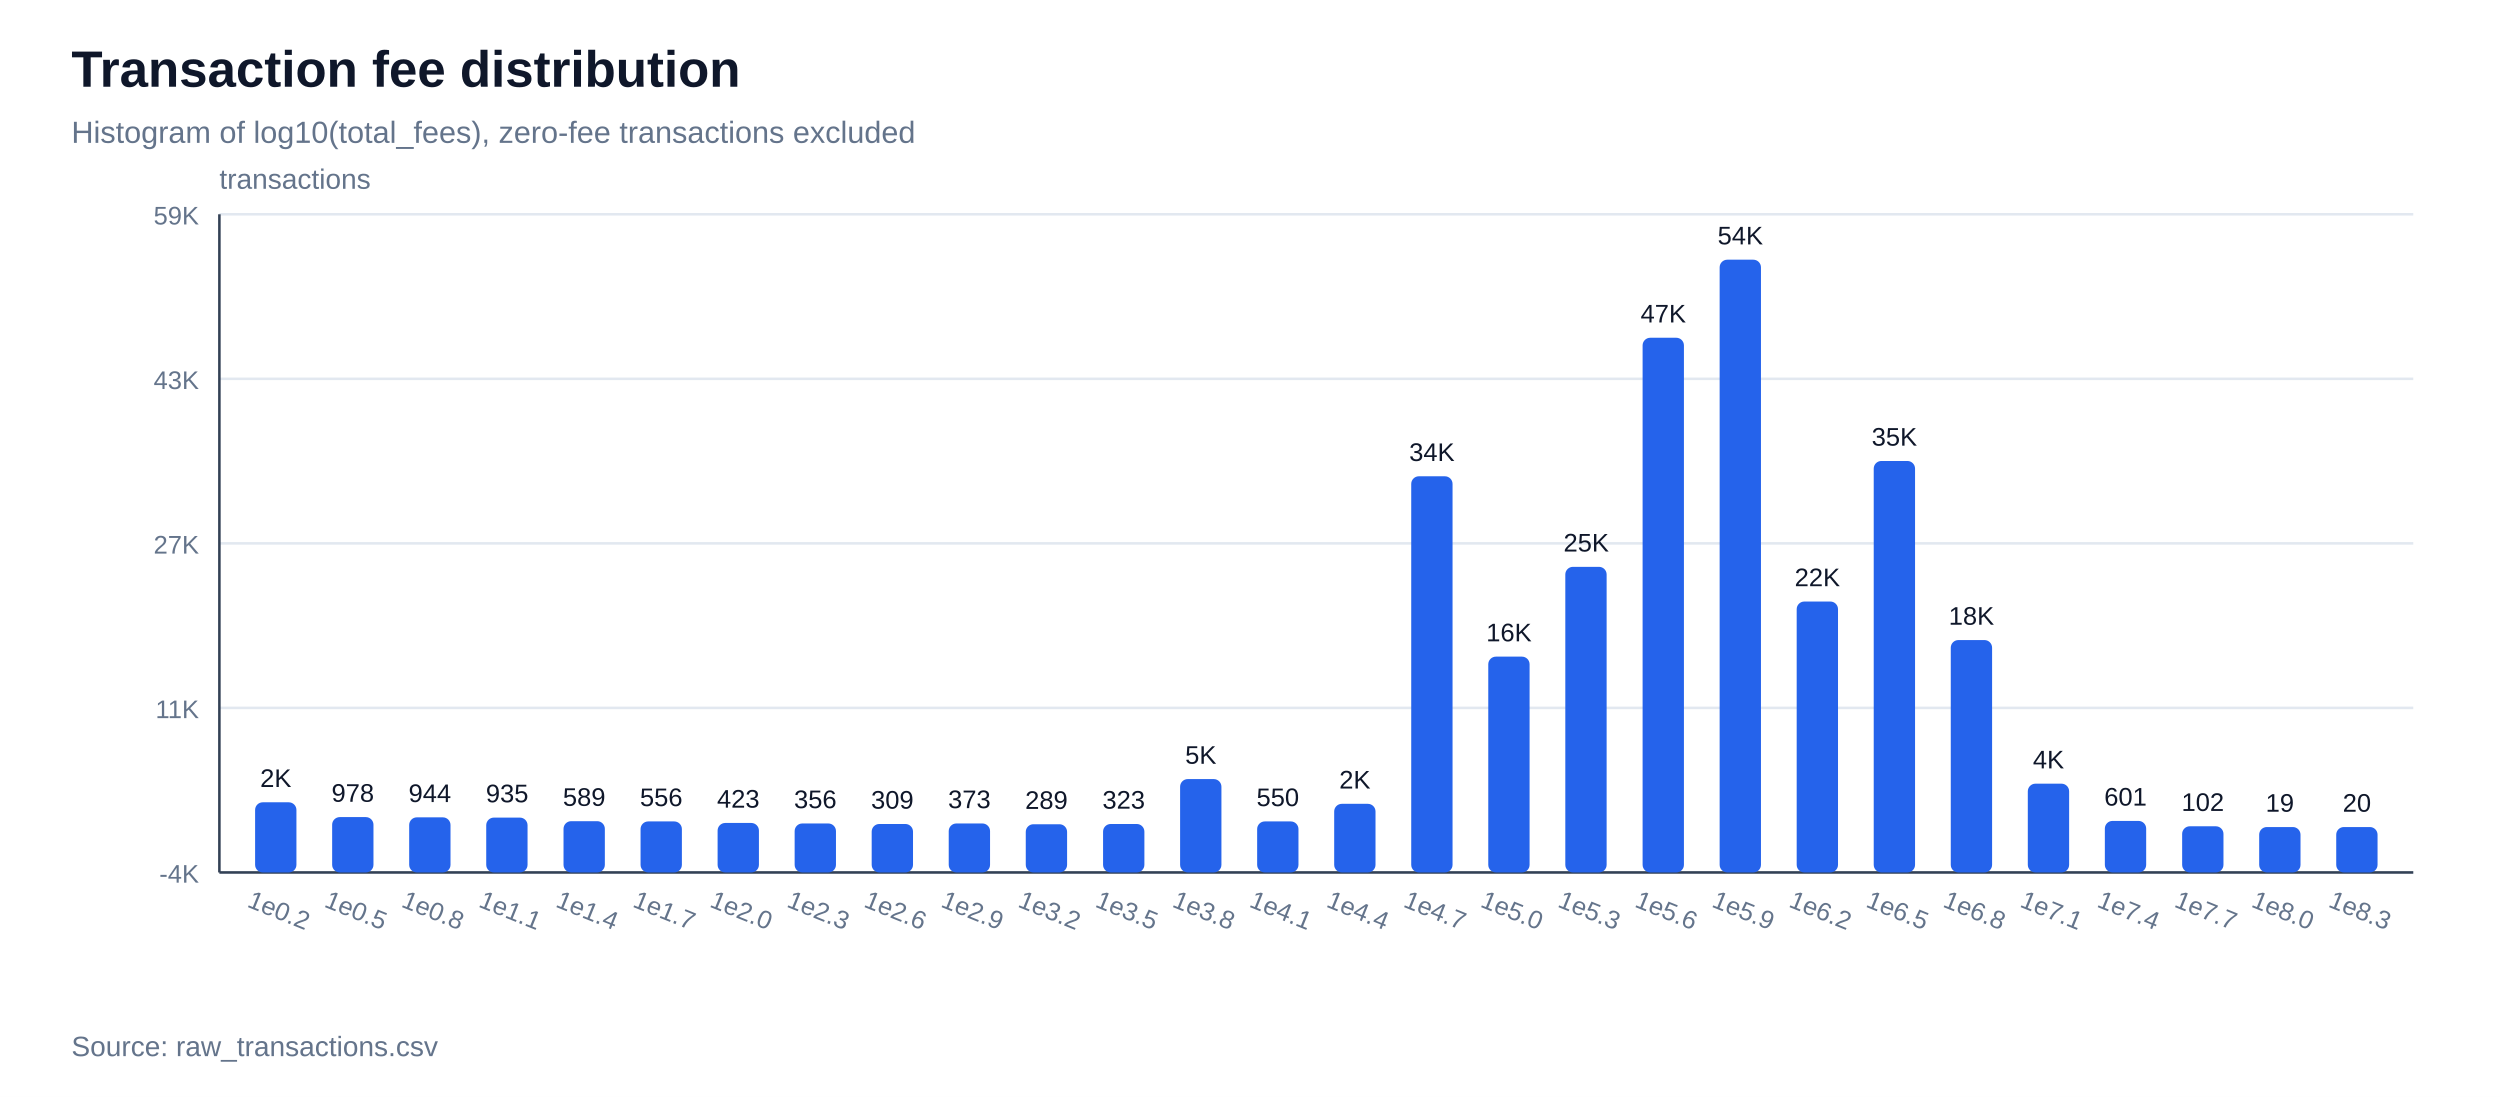
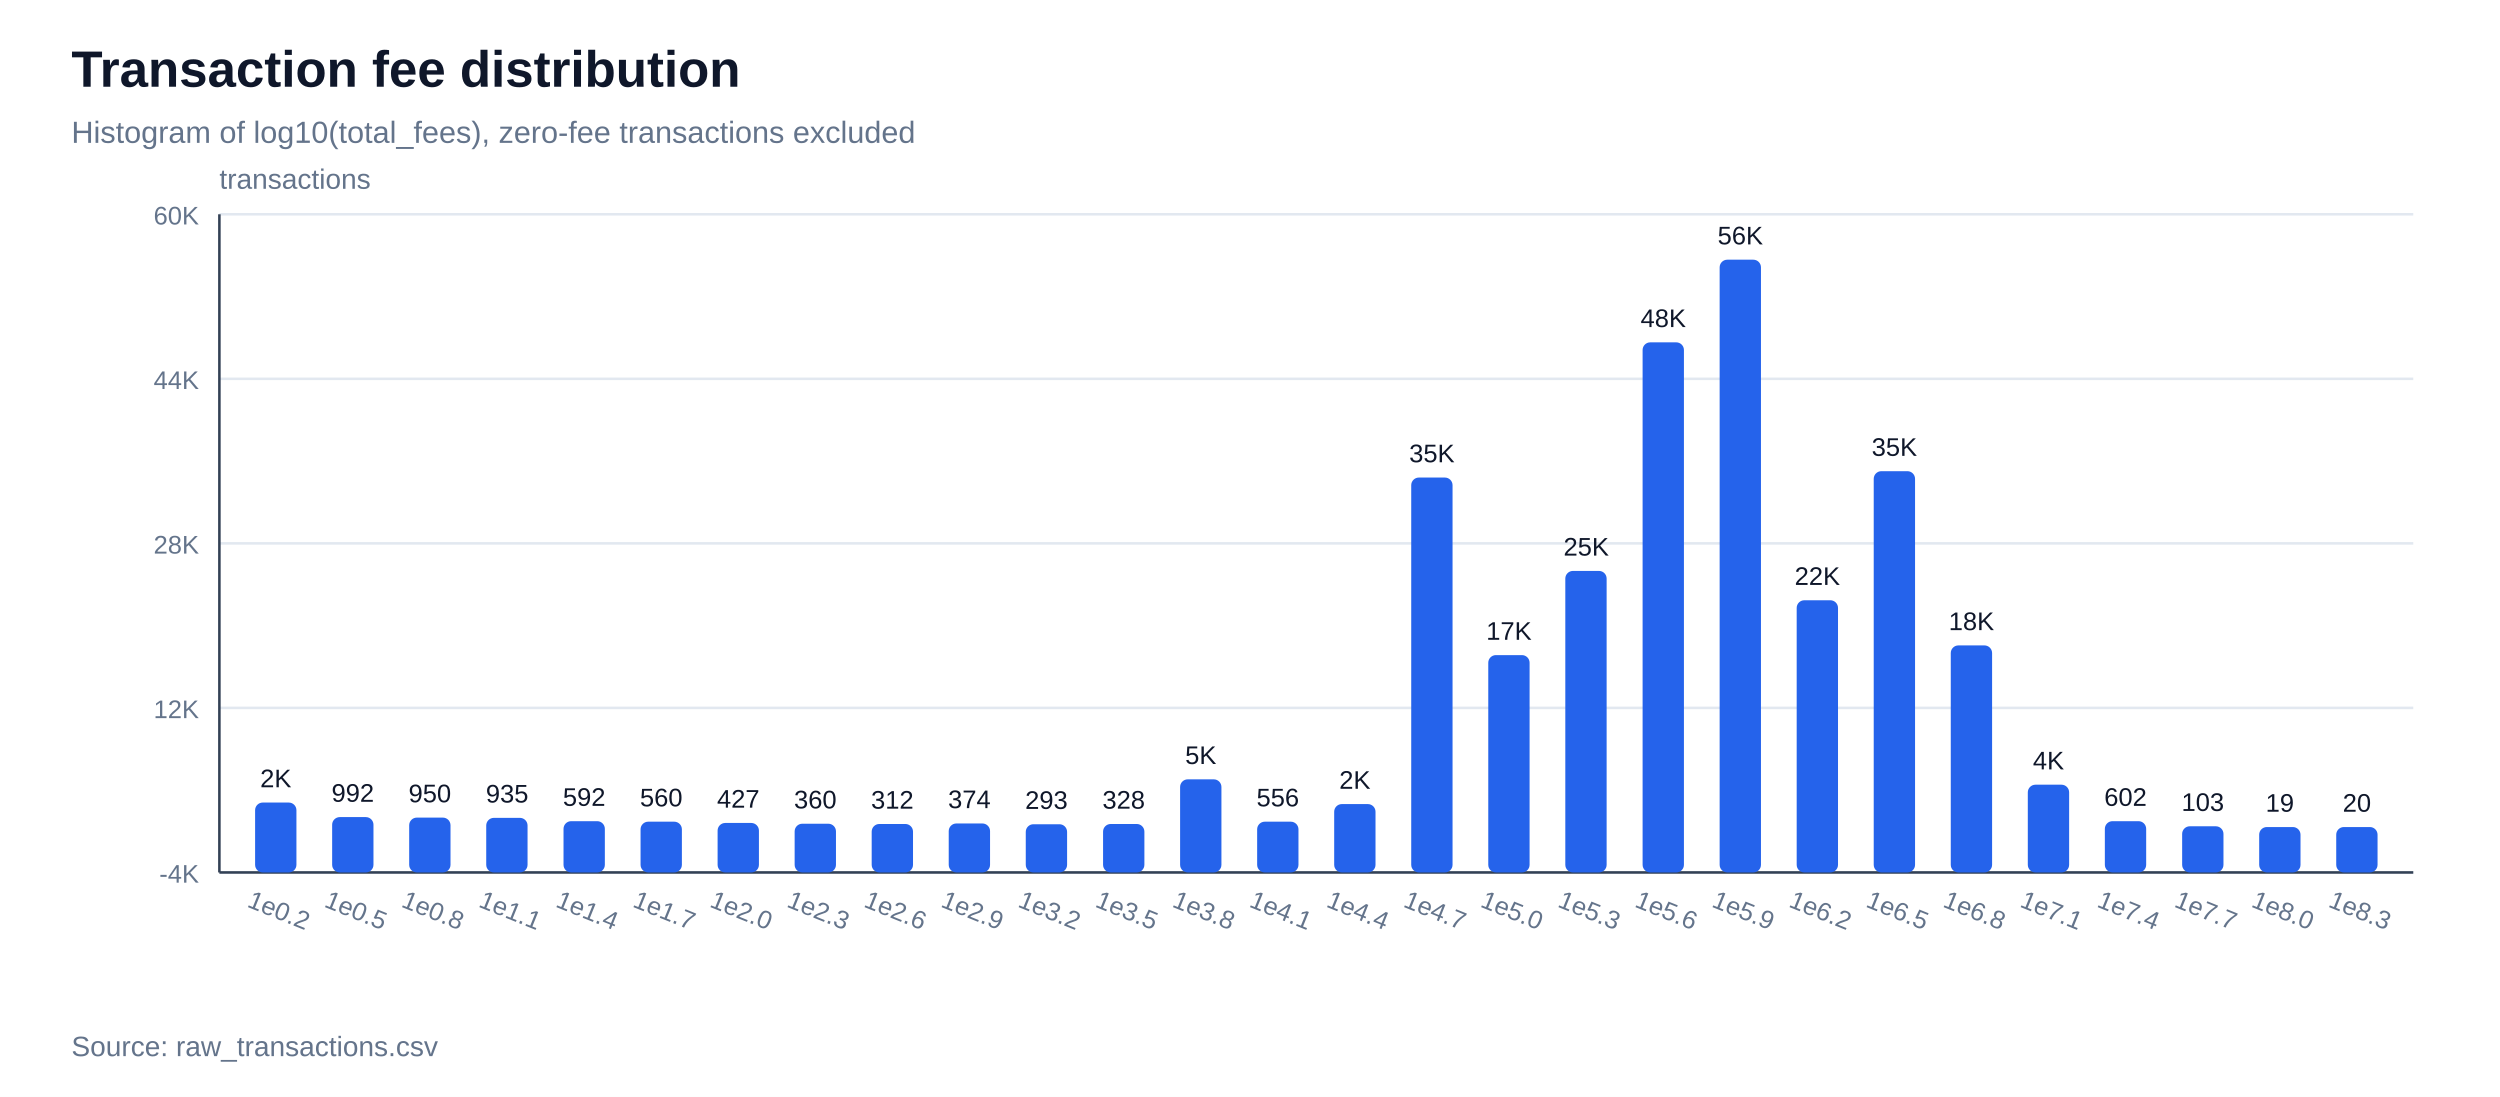
<svg xmlns="http://www.w3.org/2000/svg" width="980" height="430" viewBox="0 0 980 430">
  <rect width="100%" height="100%" fill="#ffffff" />
  <text x="28" y="34" font-family="Arial, sans-serif" font-size="20" font-weight="700" fill="#0f172a">Transaction fee distribution</text>
  <text x="28" y="56" font-family="Arial, sans-serif" font-size="12" fill="#64748b">Histogram of log10(total_fees), zero-fee transactions excluded</text>
  <line x1="86" y1="342.0" x2="946" y2="342.0" stroke="#e2e8f0" stroke-width="1" />
  <text x="78" y="346.0" font-family="Arial, sans-serif" font-size="10" text-anchor="end" fill="#64748b">-4K</text>
  <line x1="86" y1="277.5" x2="946" y2="277.5" stroke="#e2e8f0" stroke-width="1" />
-   <text x="78" y="281.5" font-family="Arial, sans-serif" font-size="10" text-anchor="end" fill="#64748b">11K</text>
+   <text x="78" y="281.5" font-family="Arial, sans-serif" font-size="10" text-anchor="end" fill="#64748b">12K</text>
  <line x1="86" y1="213.0" x2="946" y2="213.0" stroke="#e2e8f0" stroke-width="1" />
-   <text x="78" y="217.0" font-family="Arial, sans-serif" font-size="10" text-anchor="end" fill="#64748b">27K</text>
+   <text x="78" y="217.0" font-family="Arial, sans-serif" font-size="10" text-anchor="end" fill="#64748b">28K</text>
  <line x1="86" y1="148.5" x2="946" y2="148.5" stroke="#e2e8f0" stroke-width="1" />
-   <text x="78" y="152.5" font-family="Arial, sans-serif" font-size="10" text-anchor="end" fill="#64748b">43K</text>
+   <text x="78" y="152.5" font-family="Arial, sans-serif" font-size="10" text-anchor="end" fill="#64748b">44K</text>
  <line x1="86" y1="84.0" x2="946" y2="84.0" stroke="#e2e8f0" stroke-width="1" />
-   <text x="78" y="88.0" font-family="Arial, sans-serif" font-size="10" text-anchor="end" fill="#64748b">59K</text>
+   <text x="78" y="88.0" font-family="Arial, sans-serif" font-size="10" text-anchor="end" fill="#64748b">60K</text>
  <line x1="86" y1="342" x2="946" y2="342" stroke="#334155" stroke-width="1" />
  <line x1="86" y1="84" x2="86" y2="342" stroke="#334155" stroke-width="1" />
  <text x="86" y="74" font-family="Arial, sans-serif" font-size="11" fill="#64748b">transactions</text>
-   <rect x="100.0" y="314.5" width="16.2" height="27.5" fill="#2563eb" rx="3" />
-   <text x="108.1" y="308.5" font-family="Arial, sans-serif" font-size="10" text-anchor="middle" fill="#0f172a">2K</text>
+   <rect x="100.0" y="314.6" width="16.2" height="27.4" fill="#2563eb" rx="3" />
+   <text x="108.1" y="308.6" font-family="Arial, sans-serif" font-size="10" text-anchor="middle" fill="#0f172a">2K</text>
  <text x="108.1" y="360" font-family="Arial, sans-serif" font-size="10" text-anchor="middle" fill="#64748b" transform="rotate(22 108.1,360)">1e0.2</text>
  <rect x="130.2" y="320.3" width="16.2" height="21.7" fill="#2563eb" rx="3" />
-   <text x="138.3" y="314.3" font-family="Arial, sans-serif" font-size="10" text-anchor="middle" fill="#0f172a">978</text>
+   <text x="138.3" y="314.3" font-family="Arial, sans-serif" font-size="10" text-anchor="middle" fill="#0f172a">992</text>
  <text x="138.3" y="360" font-family="Arial, sans-serif" font-size="10" text-anchor="middle" fill="#64748b" transform="rotate(22 138.3,360)">1e0.5</text>
-   <rect x="160.4" y="320.4" width="16.2" height="21.6" fill="#2563eb" rx="3" />
-   <text x="168.5" y="314.4" font-family="Arial, sans-serif" font-size="10" text-anchor="middle" fill="#0f172a">944</text>
+   <rect x="160.4" y="320.5" width="16.2" height="21.5" fill="#2563eb" rx="3" />
+   <text x="168.5" y="314.5" font-family="Arial, sans-serif" font-size="10" text-anchor="middle" fill="#0f172a">950</text>
  <text x="168.5" y="360" font-family="Arial, sans-serif" font-size="10" text-anchor="middle" fill="#64748b" transform="rotate(22 168.5,360)">1e0.8</text>
-   <rect x="190.6" y="320.5" width="16.2" height="21.5" fill="#2563eb" rx="3" />
-   <text x="198.8" y="314.5" font-family="Arial, sans-serif" font-size="10" text-anchor="middle" fill="#0f172a">935</text>
+   <rect x="190.6" y="320.6" width="16.2" height="21.4" fill="#2563eb" rx="3" />
+   <text x="198.8" y="314.6" font-family="Arial, sans-serif" font-size="10" text-anchor="middle" fill="#0f172a">935</text>
  <text x="198.8" y="360" font-family="Arial, sans-serif" font-size="10" text-anchor="middle" fill="#64748b" transform="rotate(22 198.8,360)">1e1.1</text>
  <rect x="220.9" y="321.9" width="16.2" height="20.1" fill="#2563eb" rx="3" />
-   <text x="229.0" y="315.9" font-family="Arial, sans-serif" font-size="10" text-anchor="middle" fill="#0f172a">589</text>
+   <text x="229.0" y="315.9" font-family="Arial, sans-serif" font-size="10" text-anchor="middle" fill="#0f172a">592</text>
  <text x="229.0" y="360" font-family="Arial, sans-serif" font-size="10" text-anchor="middle" fill="#64748b" transform="rotate(22 229.0,360)">1e1.4</text>
-   <rect x="251.1" y="322.0" width="16.2" height="20.0" fill="#2563eb" rx="3" />
-   <text x="259.2" y="316.0" font-family="Arial, sans-serif" font-size="10" text-anchor="middle" fill="#0f172a">556</text>
+   <rect x="251.1" y="322.1" width="16.2" height="19.9" fill="#2563eb" rx="3" />
+   <text x="259.2" y="316.1" font-family="Arial, sans-serif" font-size="10" text-anchor="middle" fill="#0f172a">560</text>
  <text x="259.2" y="360" font-family="Arial, sans-serif" font-size="10" text-anchor="middle" fill="#64748b" transform="rotate(22 259.2,360)">1e1.7</text>
  <rect x="281.3" y="322.6" width="16.2" height="19.4" fill="#2563eb" rx="3" />
-   <text x="289.4" y="316.6" font-family="Arial, sans-serif" font-size="10" text-anchor="middle" fill="#0f172a">423</text>
+   <text x="289.4" y="316.6" font-family="Arial, sans-serif" font-size="10" text-anchor="middle" fill="#0f172a">427</text>
  <text x="289.4" y="360" font-family="Arial, sans-serif" font-size="10" text-anchor="middle" fill="#64748b" transform="rotate(22 289.4,360)">1e2.0</text>
-   <rect x="311.5" y="322.8" width="16.2" height="19.2" fill="#2563eb" rx="3" />
-   <text x="319.6" y="316.8" font-family="Arial, sans-serif" font-size="10" text-anchor="middle" fill="#0f172a">356</text>
+   <rect x="311.5" y="322.9" width="16.2" height="19.1" fill="#2563eb" rx="3" />
+   <text x="319.6" y="316.9" font-family="Arial, sans-serif" font-size="10" text-anchor="middle" fill="#0f172a">360</text>
  <text x="319.6" y="360" font-family="Arial, sans-serif" font-size="10" text-anchor="middle" fill="#64748b" transform="rotate(22 319.6,360)">1e2.3</text>
  <rect x="341.7" y="323.0" width="16.2" height="19.0" fill="#2563eb" rx="3" />
-   <text x="349.8" y="317.0" font-family="Arial, sans-serif" font-size="10" text-anchor="middle" fill="#0f172a">309</text>
+   <text x="349.8" y="317.0" font-family="Arial, sans-serif" font-size="10" text-anchor="middle" fill="#0f172a">312</text>
  <text x="349.8" y="360" font-family="Arial, sans-serif" font-size="10" text-anchor="middle" fill="#64748b" transform="rotate(22 349.8,360)">1e2.6</text>
  <rect x="371.9" y="322.8" width="16.2" height="19.2" fill="#2563eb" rx="3" />
-   <text x="380.0" y="316.8" font-family="Arial, sans-serif" font-size="10" text-anchor="middle" fill="#0f172a">373</text>
+   <text x="380.0" y="316.8" font-family="Arial, sans-serif" font-size="10" text-anchor="middle" fill="#0f172a">374</text>
  <text x="380.0" y="360" font-family="Arial, sans-serif" font-size="10" text-anchor="middle" fill="#64748b" transform="rotate(22 380.0,360)">1e2.9</text>
  <rect x="402.1" y="323.1" width="16.2" height="18.9" fill="#2563eb" rx="3" />
-   <text x="410.2" y="317.1" font-family="Arial, sans-serif" font-size="10" text-anchor="middle" fill="#0f172a">289</text>
+   <text x="410.2" y="317.1" font-family="Arial, sans-serif" font-size="10" text-anchor="middle" fill="#0f172a">293</text>
  <text x="410.2" y="360" font-family="Arial, sans-serif" font-size="10" text-anchor="middle" fill="#64748b" transform="rotate(22 410.2,360)">1e3.2</text>
  <rect x="432.4" y="323.0" width="16.2" height="19.0" fill="#2563eb" rx="3" />
-   <text x="440.5" y="317.0" font-family="Arial, sans-serif" font-size="10" text-anchor="middle" fill="#0f172a">323</text>
+   <text x="440.5" y="317.0" font-family="Arial, sans-serif" font-size="10" text-anchor="middle" fill="#0f172a">328</text>
  <text x="440.5" y="360" font-family="Arial, sans-serif" font-size="10" text-anchor="middle" fill="#64748b" transform="rotate(22 440.5,360)">1e3.5</text>
-   <rect x="462.6" y="305.4" width="16.2" height="36.6" fill="#2563eb" rx="3" />
-   <text x="470.7" y="299.4" font-family="Arial, sans-serif" font-size="10" text-anchor="middle" fill="#0f172a">5K</text>
+   <rect x="462.6" y="305.5" width="16.2" height="36.5" fill="#2563eb" rx="3" />
+   <text x="470.7" y="299.5" font-family="Arial, sans-serif" font-size="10" text-anchor="middle" fill="#0f172a">5K</text>
  <text x="470.7" y="360" font-family="Arial, sans-serif" font-size="10" text-anchor="middle" fill="#64748b" transform="rotate(22 470.7,360)">1e3.8</text>
-   <rect x="492.8" y="322.0" width="16.2" height="20.0" fill="#2563eb" rx="3" />
-   <text x="500.9" y="316.0" font-family="Arial, sans-serif" font-size="10" text-anchor="middle" fill="#0f172a">550</text>
+   <rect x="492.8" y="322.1" width="16.2" height="19.9" fill="#2563eb" rx="3" />
+   <text x="500.9" y="316.1" font-family="Arial, sans-serif" font-size="10" text-anchor="middle" fill="#0f172a">556</text>
  <text x="500.9" y="360" font-family="Arial, sans-serif" font-size="10" text-anchor="middle" fill="#64748b" transform="rotate(22 500.9,360)">1e4.1</text>
-   <rect x="523.0" y="315.1" width="16.2" height="26.9" fill="#2563eb" rx="3" />
-   <text x="531.1" y="309.1" font-family="Arial, sans-serif" font-size="10" text-anchor="middle" fill="#0f172a">2K</text>
+   <rect x="523.0" y="315.2" width="16.2" height="26.8" fill="#2563eb" rx="3" />
+   <text x="531.1" y="309.2" font-family="Arial, sans-serif" font-size="10" text-anchor="middle" fill="#0f172a">2K</text>
  <text x="531.1" y="360" font-family="Arial, sans-serif" font-size="10" text-anchor="middle" fill="#64748b" transform="rotate(22 531.1,360)">1e4.4</text>
-   <rect x="553.2" y="186.7" width="16.2" height="155.3" fill="#2563eb" rx="3" />
-   <text x="561.3" y="180.7" font-family="Arial, sans-serif" font-size="10" text-anchor="middle" fill="#0f172a">34K</text>
+   <rect x="553.2" y="187.2" width="16.2" height="154.8" fill="#2563eb" rx="3" />
+   <text x="561.3" y="181.2" font-family="Arial, sans-serif" font-size="10" text-anchor="middle" fill="#0f172a">35K</text>
  <text x="561.3" y="360" font-family="Arial, sans-serif" font-size="10" text-anchor="middle" fill="#64748b" transform="rotate(22 561.3,360)">1e4.7</text>
-   <rect x="583.4" y="257.4" width="16.2" height="84.6" fill="#2563eb" rx="3" />
-   <text x="591.5" y="251.4" font-family="Arial, sans-serif" font-size="10" text-anchor="middle" fill="#0f172a">16K</text>
+   <rect x="583.4" y="256.8" width="16.2" height="85.2" fill="#2563eb" rx="3" />
+   <text x="591.5" y="250.8" font-family="Arial, sans-serif" font-size="10" text-anchor="middle" fill="#0f172a">17K</text>
  <text x="591.5" y="360" font-family="Arial, sans-serif" font-size="10" text-anchor="middle" fill="#64748b" transform="rotate(22 591.5,360)">1e5.0</text>
-   <rect x="613.6" y="222.2" width="16.2" height="119.8" fill="#2563eb" rx="3" />
-   <text x="621.8" y="216.2" font-family="Arial, sans-serif" font-size="10" text-anchor="middle" fill="#0f172a">25K</text>
+   <rect x="613.6" y="223.8" width="16.2" height="118.2" fill="#2563eb" rx="3" />
+   <text x="621.8" y="217.8" font-family="Arial, sans-serif" font-size="10" text-anchor="middle" fill="#0f172a">25K</text>
  <text x="621.8" y="360" font-family="Arial, sans-serif" font-size="10" text-anchor="middle" fill="#64748b" transform="rotate(22 621.8,360)">1e5.3</text>
-   <rect x="643.9" y="132.4" width="16.2" height="209.6" fill="#2563eb" rx="3" />
-   <text x="652.0" y="126.4" font-family="Arial, sans-serif" font-size="10" text-anchor="middle" fill="#0f172a">47K</text>
+   <rect x="643.9" y="134.2" width="16.2" height="207.8" fill="#2563eb" rx="3" />
+   <text x="652.0" y="128.2" font-family="Arial, sans-serif" font-size="10" text-anchor="middle" fill="#0f172a">48K</text>
  <text x="652.0" y="360" font-family="Arial, sans-serif" font-size="10" text-anchor="middle" fill="#64748b" transform="rotate(22 652.0,360)">1e5.6</text>
  <rect x="674.1" y="101.8" width="16.2" height="240.2" fill="#2563eb" rx="3" />
-   <text x="682.2" y="95.8" font-family="Arial, sans-serif" font-size="10" text-anchor="middle" fill="#0f172a">54K</text>
+   <text x="682.2" y="95.8" font-family="Arial, sans-serif" font-size="10" text-anchor="middle" fill="#0f172a">56K</text>
  <text x="682.2" y="360" font-family="Arial, sans-serif" font-size="10" text-anchor="middle" fill="#64748b" transform="rotate(22 682.2,360)">1e5.9</text>
-   <rect x="704.3" y="235.8" width="16.2" height="106.2" fill="#2563eb" rx="3" />
-   <text x="712.4" y="229.8" font-family="Arial, sans-serif" font-size="10" text-anchor="middle" fill="#0f172a">22K</text>
+   <rect x="704.3" y="235.3" width="16.2" height="106.7" fill="#2563eb" rx="3" />
+   <text x="712.4" y="229.3" font-family="Arial, sans-serif" font-size="10" text-anchor="middle" fill="#0f172a">22K</text>
  <text x="712.4" y="360" font-family="Arial, sans-serif" font-size="10" text-anchor="middle" fill="#64748b" transform="rotate(22 712.4,360)">1e6.2</text>
-   <rect x="734.5" y="180.7" width="16.2" height="161.3" fill="#2563eb" rx="3" />
-   <text x="742.6" y="174.7" font-family="Arial, sans-serif" font-size="10" text-anchor="middle" fill="#0f172a">35K</text>
+   <rect x="734.5" y="184.7" width="16.2" height="157.3" fill="#2563eb" rx="3" />
+   <text x="742.6" y="178.7" font-family="Arial, sans-serif" font-size="10" text-anchor="middle" fill="#0f172a">35K</text>
  <text x="742.6" y="360" font-family="Arial, sans-serif" font-size="10" text-anchor="middle" fill="#64748b" transform="rotate(22 742.6,360)">1e6.5</text>
-   <rect x="764.7" y="250.9" width="16.2" height="91.1" fill="#2563eb" rx="3" />
-   <text x="772.8" y="244.9" font-family="Arial, sans-serif" font-size="10" text-anchor="middle" fill="#0f172a">18K</text>
+   <rect x="764.7" y="253.0" width="16.2" height="89.0" fill="#2563eb" rx="3" />
+   <text x="772.8" y="247.0" font-family="Arial, sans-serif" font-size="10" text-anchor="middle" fill="#0f172a">18K</text>
  <text x="772.8" y="360" font-family="Arial, sans-serif" font-size="10" text-anchor="middle" fill="#64748b" transform="rotate(22 772.8,360)">1e6.8</text>
-   <rect x="794.9" y="307.2" width="16.2" height="34.8" fill="#2563eb" rx="3" />
-   <text x="803.0" y="301.2" font-family="Arial, sans-serif" font-size="10" text-anchor="middle" fill="#0f172a">4K</text>
+   <rect x="794.9" y="307.6" width="16.2" height="34.4" fill="#2563eb" rx="3" />
+   <text x="803.0" y="301.6" font-family="Arial, sans-serif" font-size="10" text-anchor="middle" fill="#0f172a">4K</text>
  <text x="803.0" y="360" font-family="Arial, sans-serif" font-size="10" text-anchor="middle" fill="#64748b" transform="rotate(22 803.0,360)">1e7.1</text>
-   <rect x="825.1" y="321.8" width="16.2" height="20.2" fill="#2563eb" rx="3" />
-   <text x="833.2" y="315.8" font-family="Arial, sans-serif" font-size="10" text-anchor="middle" fill="#0f172a">601</text>
+   <rect x="825.1" y="321.9" width="16.2" height="20.1" fill="#2563eb" rx="3" />
+   <text x="833.2" y="315.9" font-family="Arial, sans-serif" font-size="10" text-anchor="middle" fill="#0f172a">602</text>
  <text x="833.2" y="360" font-family="Arial, sans-serif" font-size="10" text-anchor="middle" fill="#64748b" transform="rotate(22 833.2,360)">1e7.4</text>
  <rect x="855.4" y="323.9" width="16.2" height="18.1" fill="#2563eb" rx="3" />
-   <text x="863.5" y="317.9" font-family="Arial, sans-serif" font-size="10" text-anchor="middle" fill="#0f172a">102</text>
+   <text x="863.5" y="317.9" font-family="Arial, sans-serif" font-size="10" text-anchor="middle" fill="#0f172a">103</text>
  <text x="863.5" y="360" font-family="Arial, sans-serif" font-size="10" text-anchor="middle" fill="#64748b" transform="rotate(22 863.5,360)">1e7.7</text>
  <rect x="885.6" y="324.2" width="16.2" height="17.8" fill="#2563eb" rx="3" />
  <text x="893.7" y="318.2" font-family="Arial, sans-serif" font-size="10" text-anchor="middle" fill="#0f172a">19</text>
  <text x="893.7" y="360" font-family="Arial, sans-serif" font-size="10" text-anchor="middle" fill="#64748b" transform="rotate(22 893.7,360)">1e8.0</text>
  <rect x="915.8" y="324.2" width="16.2" height="17.8" fill="#2563eb" rx="3" />
  <text x="923.9" y="318.2" font-family="Arial, sans-serif" font-size="10" text-anchor="middle" fill="#0f172a">20</text>
  <text x="923.9" y="360" font-family="Arial, sans-serif" font-size="10" text-anchor="middle" fill="#64748b" transform="rotate(22 923.9,360)">1e8.3</text>
  <text x="28" y="414" font-family="Arial, sans-serif" font-size="11" fill="#64748b">Source: raw_transactions.csv</text>
</svg>
